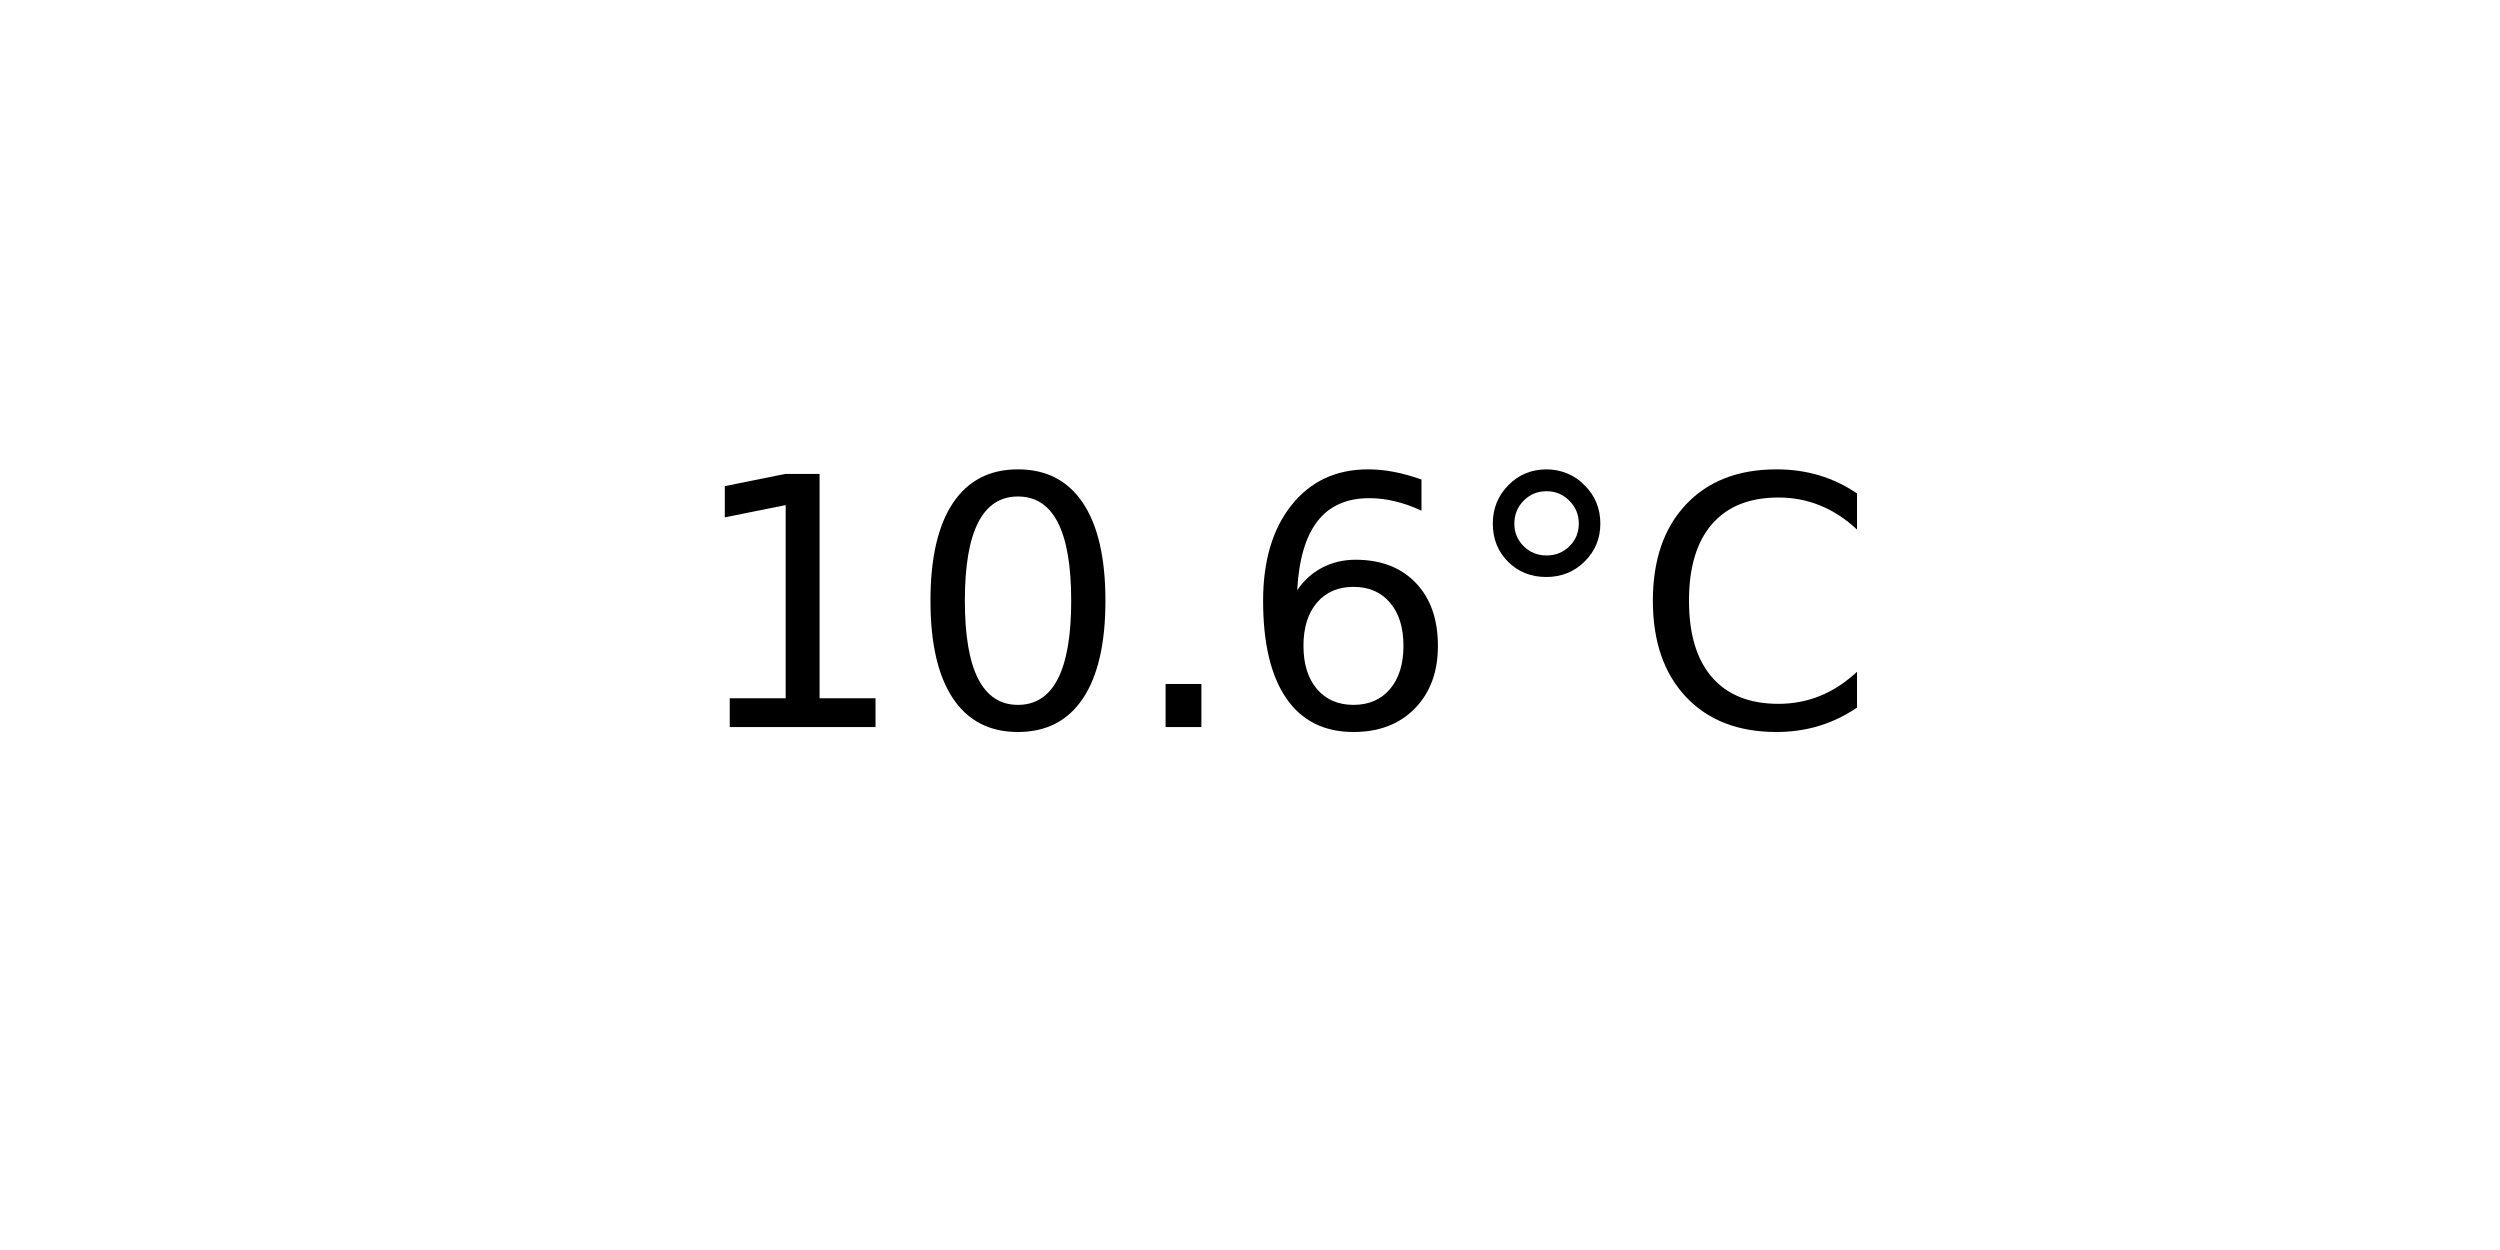
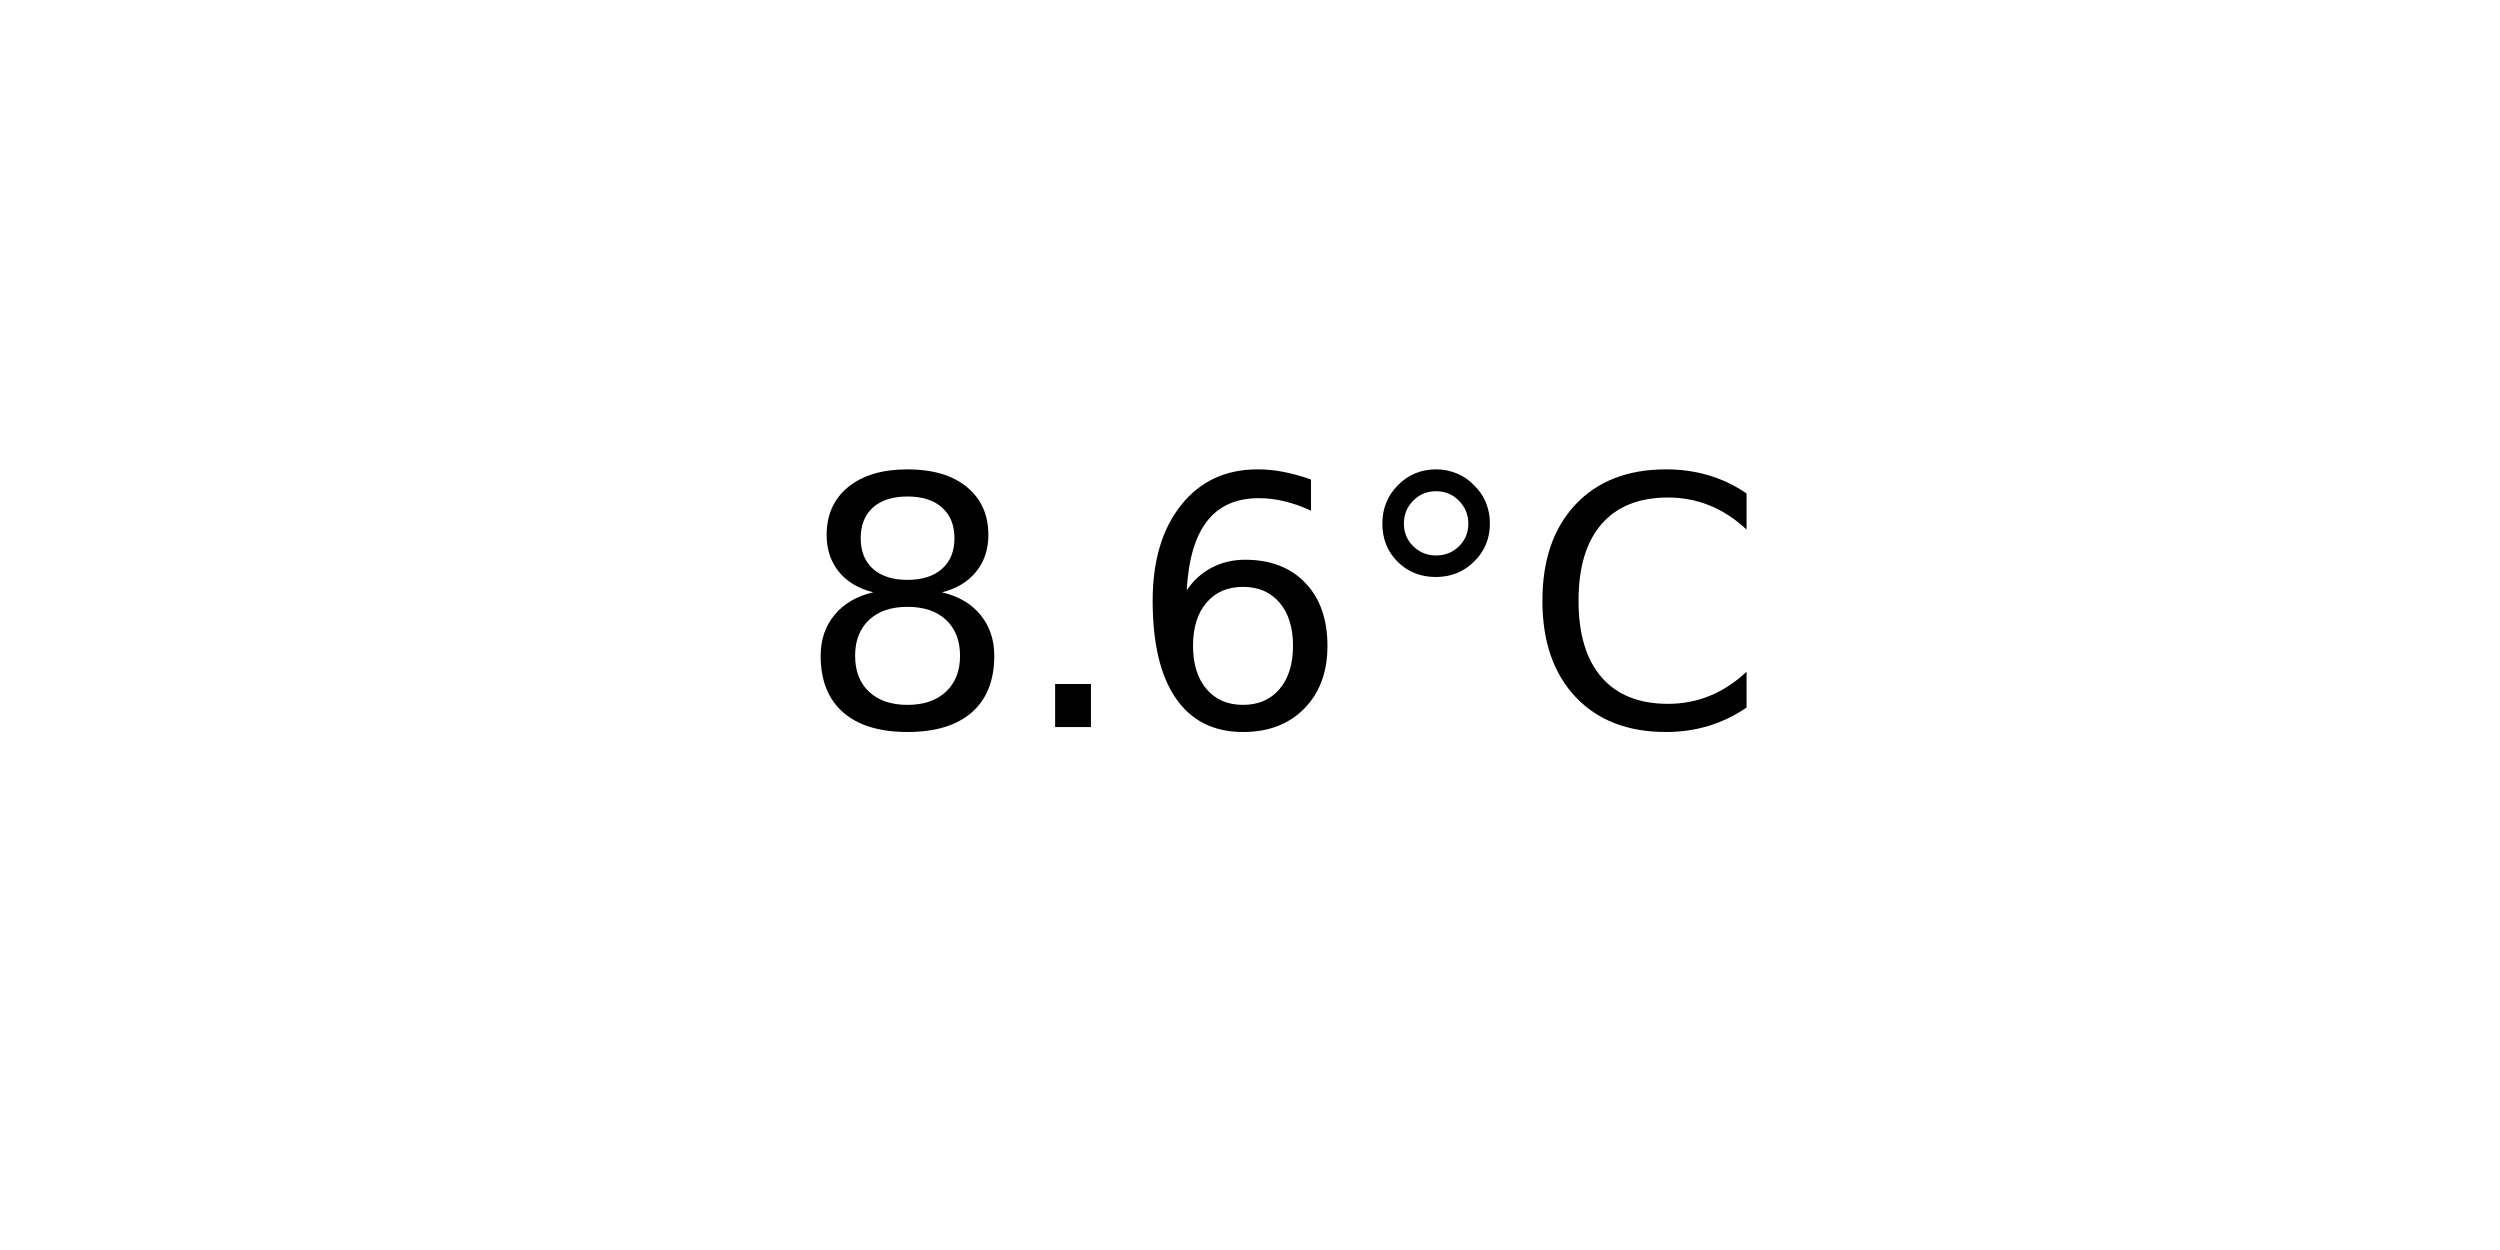
<svg xmlns="http://www.w3.org/2000/svg" xmlns:xlink="http://www.w3.org/1999/xlink" width="72pt" height="36pt" viewBox="0 0 72 36" version="1.1">
  <defs>
    <style type="text/css">*{stroke-linejoin: round; stroke-linecap: butt}</style>
  </defs>
  <g id="figure_1">
    <g id="axes_1">
      <g id="text_1">
-         <g transform="translate(19.77578 20.93937) scale(0.1 -0.1)">
+         <g transform="translate(22.95703 20.93937) scale(0.1 -0.1)">
          <defs>
-             <path id="DejaVuSans-31" d="M 794 531  L 1825 531  L 1825 4091  L 703 3866  L 703 4441  L 1819 4666  L 2450 4666  L 2450 531  L 3481 531  L 3481 0  L 794 0  L 794 531  z " transform="scale(0.015625)" />
-             <path id="DejaVuSans-30" d="M 2034 4250  Q 1547 4250 1301 3770  Q 1056 3291 1056 2328  Q 1056 1369 1301 889  Q 1547 409 2034 409  Q 2525 409 2770 889  Q 3016 1369 3016 2328  Q 3016 3291 2770 3770  Q 2525 4250 2034 4250  z M 2034 4750  Q 2819 4750 3233 4129  Q 3647 3509 3647 2328  Q 3647 1150 3233 529  Q 2819 -91 2034 -91  Q 1250 -91 836 529  Q 422 1150 422 2328  Q 422 3509 836 4129  Q 1250 4750 2034 4750  z " transform="scale(0.015625)" />
+             <path id="DejaVuSans-38" d="M 2034 2216  Q 1584 2216 1326 1975  Q 1069 1734 1069 1313  Q 1069 891 1326 650  Q 1584 409 2034 409  Q 2484 409 2743 651  Q 3003 894 3003 1313  Q 3003 1734 2745 1975  Q 2488 2216 2034 2216  z M 1403 2484  Q 997 2584 770 2862  Q 544 3141 544 3541  Q 544 4100 942 4425  Q 1341 4750 2034 4750  Q 2731 4750 3128 4425  Q 3525 4100 3525 3541  Q 3525 3141 3298 2862  Q 3072 2584 2669 2484  Q 3125 2378 3379 2068  Q 3634 1759 3634 1313  Q 3634 634 3220 271  Q 2806 -91 2034 -91  Q 1263 -91 848 271  Q 434 634 434 1313  Q 434 1759 690 2068  Q 947 2378 1403 2484  z M 1172 3481  Q 1172 3119 1398 2916  Q 1625 2713 2034 2713  Q 2441 2713 2670 2916  Q 2900 3119 2900 3481  Q 2900 3844 2670 4047  Q 2441 4250 2034 4250  Q 1625 4250 1398 4047  Q 1172 3844 1172 3481  z " transform="scale(0.015625)" />
            <path id="DejaVuSans-2e" d="M 684 794  L 1344 794  L 1344 0  L 684 0  L 684 794  z " transform="scale(0.015625)" />
            <path id="DejaVuSans-36" d="M 2113 2584  Q 1688 2584 1439 2293  Q 1191 2003 1191 1497  Q 1191 994 1439 701  Q 1688 409 2113 409  Q 2538 409 2786 701  Q 3034 994 3034 1497  Q 3034 2003 2786 2293  Q 2538 2584 2113 2584  z M 3366 4563  L 3366 3988  Q 3128 4100 2886 4159  Q 2644 4219 2406 4219  Q 1781 4219 1451 3797  Q 1122 3375 1075 2522  Q 1259 2794 1537 2939  Q 1816 3084 2150 3084  Q 2853 3084 3261 2657  Q 3669 2231 3669 1497  Q 3669 778 3244 343  Q 2819 -91 2113 -91  Q 1303 -91 875 529  Q 447 1150 447 2328  Q 447 3434 972 4092  Q 1497 4750 2381 4750  Q 2619 4750 2861 4703  Q 3103 4656 3366 4563  z " transform="scale(0.015625)" />
            <path id="DejaVuSans-b0" d="M 1600 4347  Q 1350 4347 1178 4173  Q 1006 4000 1006 3750  Q 1006 3503 1178 3333  Q 1350 3163 1600 3163  Q 1850 3163 2022 3333  Q 2194 3503 2194 3750  Q 2194 3997 2020 4172  Q 1847 4347 1600 4347  z M 1600 4750  Q 1800 4750 1984 4673  Q 2169 4597 2303 4453  Q 2447 4313 2519 4134  Q 2591 3956 2591 3750  Q 2591 3338 2302 3052  Q 2013 2766 1594 2766  Q 1172 2766 890 3047  Q 609 3328 609 3750  Q 609 4169 896 4459  Q 1184 4750 1600 4750  z " transform="scale(0.015625)" />
            <path id="DejaVuSans-43" d="M 4122 4306  L 4122 3641  Q 3803 3938 3442 4084  Q 3081 4231 2675 4231  Q 1875 4231 1450 3742  Q 1025 3253 1025 2328  Q 1025 1406 1450 917  Q 1875 428 2675 428  Q 3081 428 3442 575  Q 3803 722 4122 1019  L 4122 359  Q 3791 134 3420 21  Q 3050 -91 2638 -91  Q 1578 -91 968 557  Q 359 1206 359 2328  Q 359 3453 968 4101  Q 1578 4750 2638 4750  Q 3056 4750 3426 4639  Q 3797 4528 4122 4306  z " transform="scale(0.015625)" />
          </defs>
-           <use xlink:href="#DejaVuSans-31" />
-           <use xlink:href="#DejaVuSans-30" x="63.623" />
-           <use xlink:href="#DejaVuSans-2e" x="127.246" />
-           <use xlink:href="#DejaVuSans-36" x="159.033" />
-           <use xlink:href="#DejaVuSans-b0" x="222.656" />
-           <use xlink:href="#DejaVuSans-43" x="272.656" />
+           <use xlink:href="#DejaVuSans-38" />
+           <use xlink:href="#DejaVuSans-2e" x="63.623" />
+           <use xlink:href="#DejaVuSans-36" x="95.41" />
+           <use xlink:href="#DejaVuSans-b0" x="159.033" />
+           <use xlink:href="#DejaVuSans-43" x="209.033" />
        </g>
      </g>
    </g>
  </g>
</svg>
